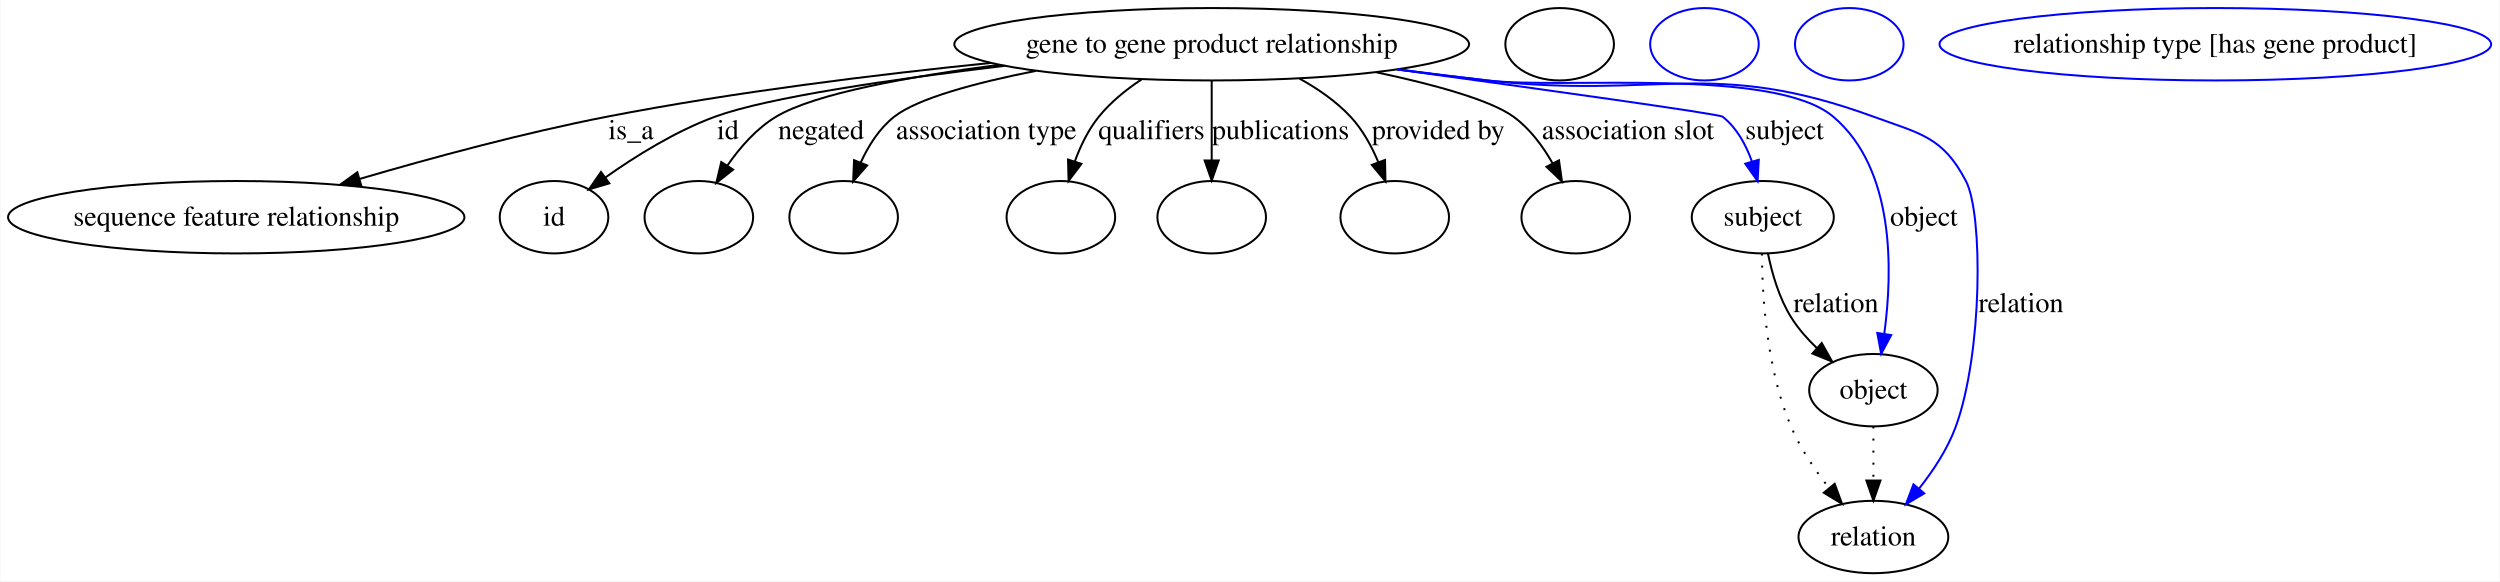
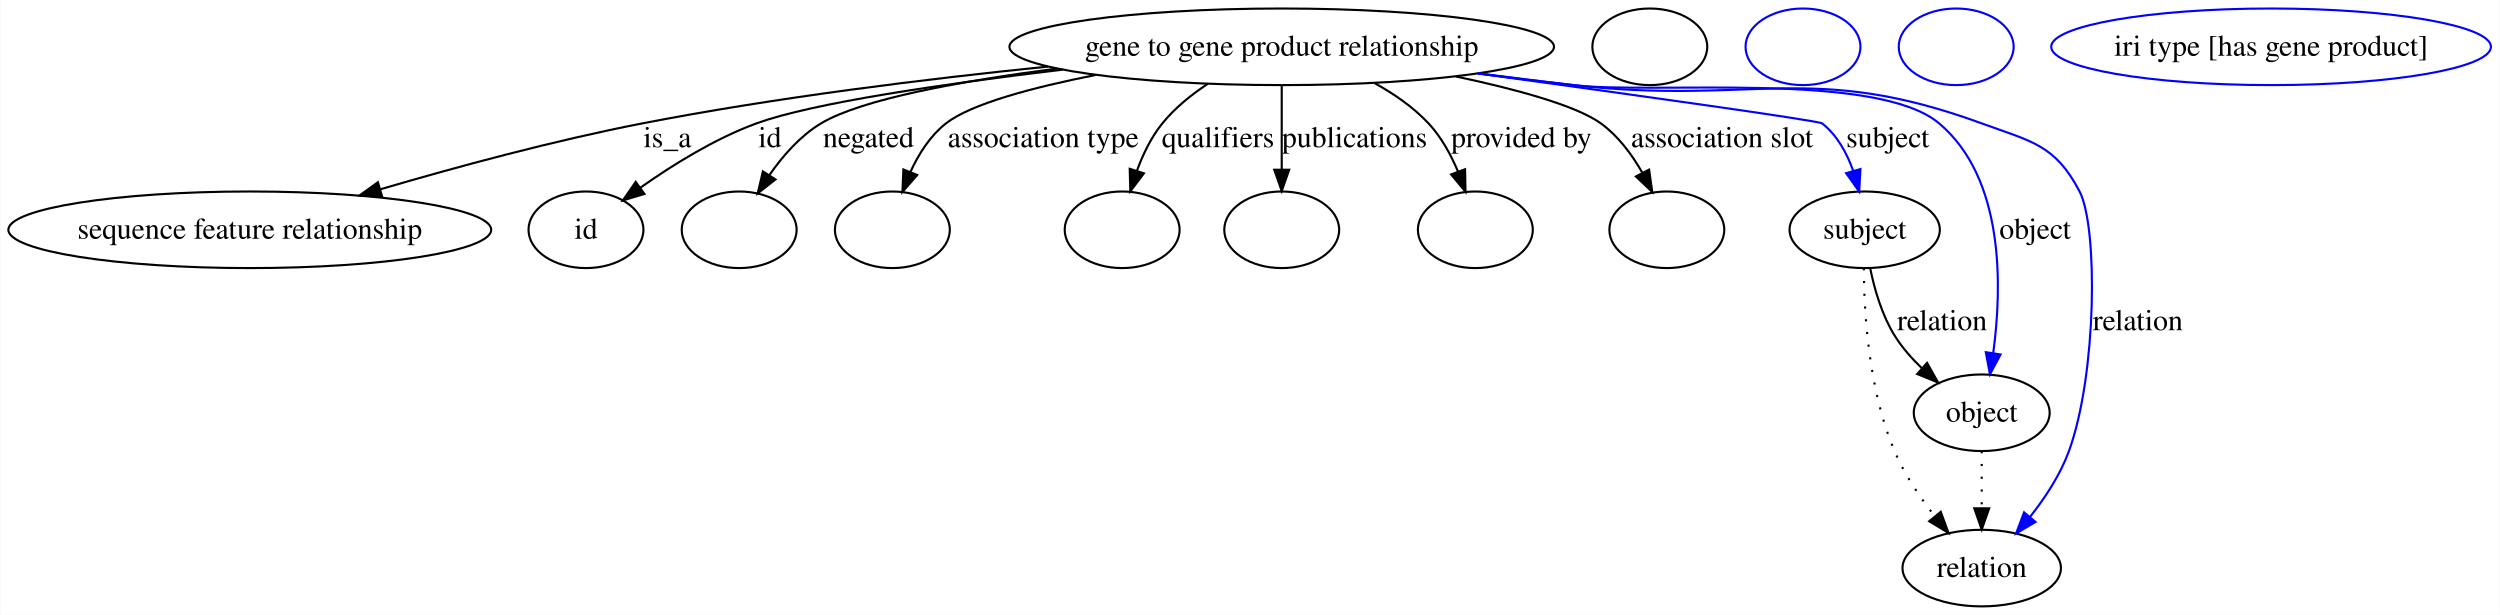
- <svg xmlns="http://www.w3.org/2000/svg" width="1243pt" height="289pt" viewBox="0.00 0.00 1242.55 289.00">
+ <svg xmlns="http://www.w3.org/2000/svg" width="1175pt" height="289pt" viewBox="0.00 0.00 1174.65 289.00">
  <g id="graph0" class="graph" transform="scale(1 1) rotate(0) translate(4 285)">
-     <polygon fill="#ffffff" stroke="transparent" points="-4,4 -4,-285 1238.545,-285 1238.545,4 -4,4" />
+     <polygon fill="#ffffff" stroke="transparent" points="-4,4 -4,-285 1170.653,-285 1170.653,4 -4,4" />
    <g id="node1" class="node">
      <ellipse fill="none" stroke="#000000" cx="598.232" cy="-263" rx="127.965" ry="18" />
      <text text-anchor="middle" x="598.232" y="-258.8" font-family="Times,serif" font-size="14.00" fill="#000000">gene to gene product relationship</text>
    </g>
    <g id="node2" class="node">
      <ellipse fill="none" stroke="#000000" cx="113.232" cy="-177" rx="113.464" ry="18" />
      <text text-anchor="middle" x="113.232" y="-172.8" font-family="Times,serif" font-size="14.00" fill="#000000">sequence feature relationship</text>
    </g>
    <g id="edge1" class="edge">
      <path fill="none" stroke="#000000" d="M488.423,-253.718C431.241,-247.91 360.358,-239.182 297.68,-227 256.151,-218.929 210.232,-206.493 174.599,-196.043" />
      <polygon fill="#000000" stroke="#000000" points="175.416,-192.635 164.833,-193.154 173.429,-199.347 175.416,-192.635" />
      <text text-anchor="middle" x="309.507" y="-215.8" font-family="Times,serif" font-size="14.00" fill="#000000">is_a</text>
    </g>
    <g id="node3" class="node">
      <ellipse fill="none" stroke="#000000" cx="271.232" cy="-177" rx="27" ry="18" />
      <text text-anchor="middle" x="271.232" y="-172.8" font-family="Times,serif" font-size="14.00" fill="#000000">id</text>
    </g>
    <g id="edge2" class="edge">
      <path fill="none" stroke="#000000" d="M495.278,-252.273C439.817,-245.648 377.523,-236.598 351.342,-227 331.783,-219.83 311.905,-207.46 296.842,-196.818" />
      <polygon fill="#000000" stroke="#000000" points="298.716,-193.853 288.569,-190.804 294.6,-199.515 298.716,-193.853" />
      <text text-anchor="middle" x="357.676" y="-215.8" font-family="Times,serif" font-size="14.00" fill="#000000">id</text>
    </g>
    <g id="node5" class="node">
      <ellipse fill="none" stroke="#000000" cx="343.232" cy="-177" rx="27" ry="18" />
    </g>
    <g id="edge3" class="edge">
      <path fill="none" stroke="#000000" d="M492.667,-252.783C447.495,-246.928 400.782,-238.435 381.7,-227 371.876,-221.112 363.658,-211.691 357.375,-202.606" />
      <polygon fill="#000000" stroke="#000000" points="360.288,-200.665 351.953,-194.124 354.39,-204.435 360.288,-200.665" />
      <text text-anchor="middle" x="403.997" y="-215.8" font-family="Times,serif" font-size="14.00" fill="#000000">negated</text>
    </g>
    <g id="node6" class="node">
      <ellipse fill="none" stroke="#000000" cx="415.232" cy="-177" rx="27" ry="18" />
    </g>
    <g id="edge4" class="edge">
      <path fill="none" stroke="#000000" d="M510.838,-249.777C480.947,-243.858 452.093,-236.138 440.421,-227 432.97,-221.167 427.543,-212.538 423.678,-204.085" />
      <polygon fill="#000000" stroke="#000000" points="426.917,-202.758 419.954,-194.773 420.418,-205.358 426.917,-202.758" />
      <text text-anchor="middle" x="486.137" y="-215.8" font-family="Times,serif" font-size="14.00" fill="#000000">association type</text>
    </g>
    <g id="node7" class="node">
      <ellipse fill="none" stroke="#000000" cx="523.232" cy="-177" rx="27" ry="18" />
    </g>
    <g id="edge5" class="edge">
      <path fill="none" stroke="#000000" d="M563.404,-245.551C555.62,-240.408 547.956,-234.194 542.128,-227 536.871,-220.51 532.975,-212.404 530.133,-204.619" />
      <polygon fill="#000000" stroke="#000000" points="533.459,-203.531 527.073,-195.077 526.794,-205.669 533.459,-203.531" />
      <text text-anchor="middle" x="568.283" y="-215.8" font-family="Times,serif" font-size="14.00" fill="#000000">qualifiers</text>
    </g>
    <g id="node8" class="node">
      <ellipse fill="none" stroke="#000000" cx="598.232" cy="-177" rx="27" ry="18" />
    </g>
    <g id="edge6" class="edge">
      <path fill="none" stroke="#000000" d="M598.232,-244.762C598.232,-233.36 598.232,-218.434 598.232,-205.494" />
      <polygon fill="#000000" stroke="#000000" points="601.732,-205.212 598.232,-195.212 594.732,-205.212 601.732,-205.212" />
      <text text-anchor="middle" x="632.449" y="-215.8" font-family="Times,serif" font-size="14.00" fill="#000000">publications</text>
    </g>
    <g id="node9" class="node">
      <ellipse fill="none" stroke="#000000" cx="689.232" cy="-177" rx="27" ry="18" />
    </g>
    <g id="edge7" class="edge">
      <path fill="none" stroke="#000000" d="M641.833,-245.954C651.048,-240.881 660.123,-234.597 667.232,-227 673.22,-220.6 677.752,-212.304 681.099,-204.316" />
      <polygon fill="#000000" stroke="#000000" points="684.406,-205.465 684.611,-194.872 677.845,-203.024 684.406,-205.465" />
      <text text-anchor="middle" x="710.865" y="-215.8" font-family="Times,serif" font-size="14.00" fill="#000000">provided by</text>
    </g>
    <g id="node10" class="node">
      <ellipse fill="none" stroke="#000000" cx="779.232" cy="-177" rx="27" ry="18" />
    </g>
    <g id="edge8" class="edge">
      <path fill="none" stroke="#000000" d="M680.124,-249.052C708.77,-242.985 736.672,-235.352 748.232,-227 756.379,-221.114 762.843,-212.365 767.714,-203.824" />
      <polygon fill="#000000" stroke="#000000" points="770.904,-205.274 772.379,-194.782 764.683,-202.064 770.904,-205.274" />
      <text text-anchor="middle" x="805.199" y="-215.8" font-family="Times,serif" font-size="14.00" fill="#000000">association slot</text>
    </g>
    <g id="node11" class="node">
      <ellipse fill="none" stroke="#000000" cx="872.232" cy="-177" rx="35.313" ry="18" />
      <text text-anchor="middle" x="872.232" y="-172.8" font-family="Times,serif" font-size="14.00" fill="#000000">subject</text>
    </g>
    <g id="edge9" class="edge">
      <path fill="none" stroke="#0000ff" d="M690.535,-250.454C762.505,-240.589 850.578,-228.298 852.232,-227 859.314,-221.44 863.899,-212.986 866.862,-204.603" />
      <polygon fill="#0000ff" stroke="#0000ff" points="870.231,-205.552 869.648,-194.973 863.507,-203.606 870.231,-205.552" />
      <text text-anchor="middle" x="883.059" y="-215.8" font-family="Times,serif" font-size="14.00" fill="#000000">subject</text>
    </g>
    <g id="node13" class="node">
      <ellipse fill="none" stroke="#000000" cx="927.232" cy="-91" rx="31.931" ry="18" />
      <text text-anchor="middle" x="927.232" y="-86.8" font-family="Times,serif" font-size="14.00" fill="#000000">object</text>
    </g>
    <g id="edge10" class="edge">
      <path fill="none" stroke="#0000ff" d="M690.676,-250.516C705.566,-248.603 720.818,-246.701 735.232,-245 773.398,-240.496 877.849,-251.771 907.232,-227 937.886,-201.156 936.919,-150.658 932.632,-118.997" />
      <polygon fill="#0000ff" stroke="#0000ff" points="936.081,-118.392 931.092,-109.045 929.163,-119.463 936.081,-118.392" />
      <text text-anchor="middle" x="952.335" y="-172.8" font-family="Times,serif" font-size="14.00" fill="#000000">object</text>
    </g>
    <g id="node15" class="node">
      <ellipse fill="none" stroke="#000000" cx="927.232" cy="-18" rx="37.233" ry="18" />
      <text text-anchor="middle" x="927.232" y="-13.8" font-family="Times,serif" font-size="14.00" fill="#000000">relation</text>
    </g>
    <g id="edge11" class="edge">
      <path fill="none" stroke="#0000ff" d="M690.291,-250.427C705.3,-248.515 720.69,-246.636 735.232,-245 820.402,-235.416 846.739,-256.44 927.232,-227 950.621,-218.445 961.698,-217.073 973.232,-195 981.904,-178.402 981.389,-109.121 968.232,-73 964.174,-61.862 957.074,-51.071 949.911,-42.041" />
      <polygon fill="#0000ff" stroke="#0000ff" points="952.51,-39.693 943.4,-34.283 947.148,-44.193 952.51,-39.693" />
      <text text-anchor="middle" x="1000.611" y="-129.8" font-family="Times,serif" font-size="14.00" fill="#000000">relation</text>
    </g>
    <g id="node4" class="node">
      <ellipse fill="none" stroke="#000000" cx="771.232" cy="-263" rx="27" ry="18" />
    </g>
    <g id="edge12" class="edge">
      <path fill="none" stroke="#000000" d="M874.828,-158.857C876.864,-148.884 880.409,-136.621 886.473,-127 889.909,-121.549 894.409,-116.446 899.163,-111.892" />
      <polygon fill="#000000" stroke="#000000" points="901.543,-114.46 906.725,-105.218 896.911,-109.211 901.543,-114.46" />
      <text text-anchor="middle" x="908.611" y="-129.8" font-family="Times,serif" font-size="14.00" fill="#000000">relation</text>
    </g>
    <g id="edge13" class="edge">
      <path fill="none" stroke="#000000" stroke-dasharray="1,5" d="M871.801,-158.944C871.926,-137.575 874.16,-101.324 886.232,-73 890.879,-62.095 898.11,-51.356 905.214,-42.302" />
      <polygon fill="#000000" stroke="#000000" points="907.977,-44.452 911.624,-34.504 902.569,-40.007 907.977,-44.452" />
    </g>
    <g id="node12" class="node">
      <ellipse fill="none" stroke="#0000ff" cx="843.232" cy="-263" rx="27" ry="18" />
    </g>
    <g id="edge14" class="edge">
      <path fill="none" stroke="#000000" stroke-dasharray="1,5" d="M927.232,-72.955C927.232,-64.883 927.232,-55.176 927.232,-46.182" />
      <polygon fill="#000000" stroke="#000000" points="930.732,-46.09 927.232,-36.09 923.732,-46.09 930.732,-46.09" />
    </g>
    <g id="node14" class="node">
      <ellipse fill="none" stroke="#0000ff" cx="915.232" cy="-263" rx="27" ry="18" />
    </g>
    <g id="node16" class="node">
-       <ellipse fill="none" stroke="#0000ff" cx="1097.232" cy="-263" rx="137.128" ry="18" />
-       <text text-anchor="middle" x="1097.232" y="-258.8" font-family="Times,serif" font-size="14.00" fill="#000000">relationship type [has gene product]</text>
+       <ellipse fill="none" stroke="#0000ff" cx="1063.232" cy="-263" rx="103.342" ry="18" />
+       <text text-anchor="middle" x="1063.232" y="-258.8" font-family="Times,serif" font-size="14.00" fill="#000000">iri type [has gene product]</text>
    </g>
  </g>
</svg>
